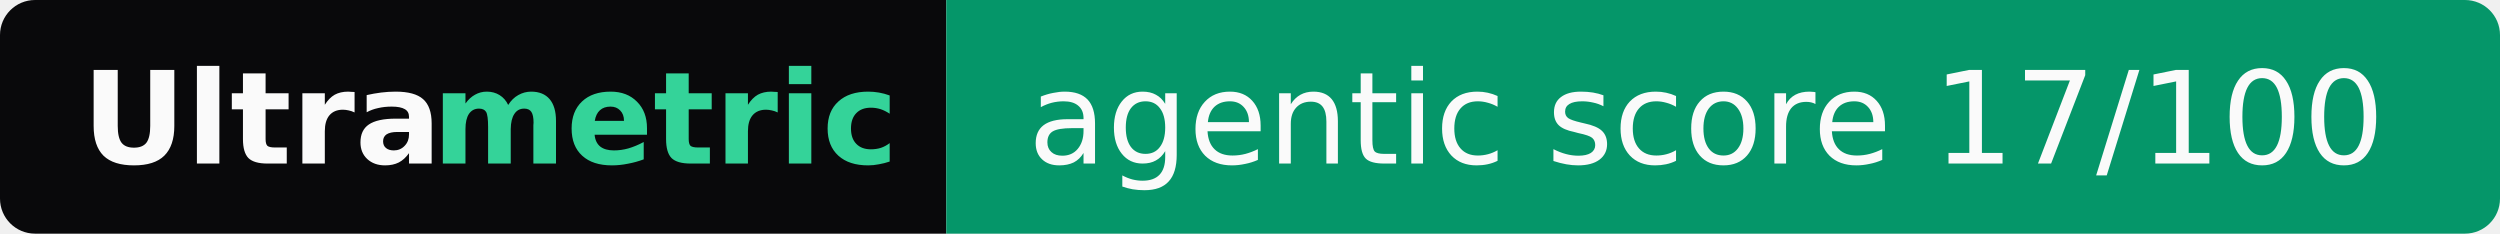
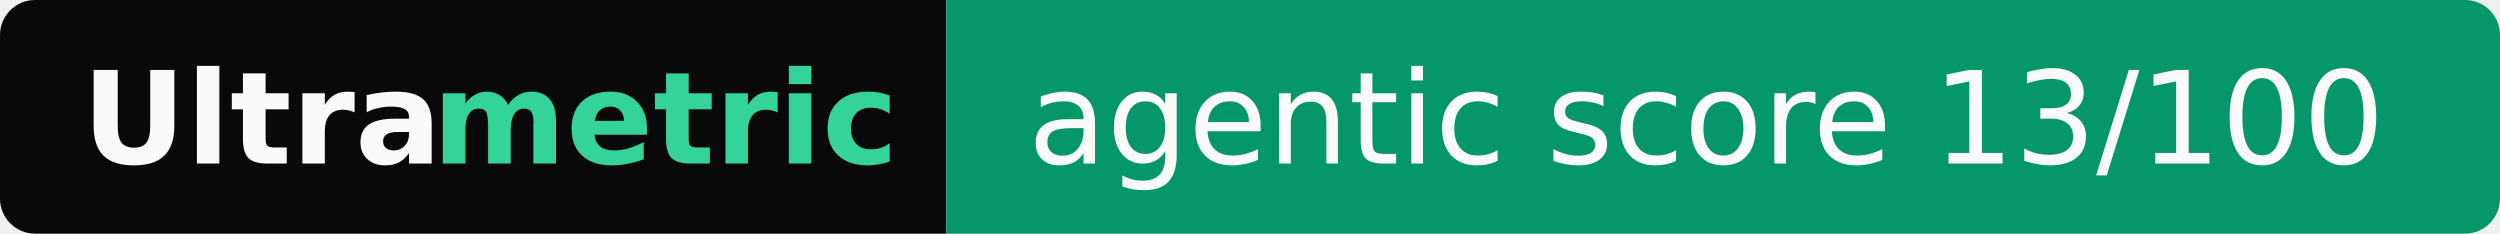
- <svg xmlns="http://www.w3.org/2000/svg" width="214" height="20" role="img" aria-label="Ultrametric: agentic score 17/100">
+ <svg xmlns="http://www.w3.org/2000/svg" width="214" height="20" role="img" aria-label="Ultrametric: agentic score 13/100">
  <clipPath id="r">
    <rect width="214" height="20" rx="3" fill="#fff" />
  </clipPath>
  <g clip-path="url(#r)">
    <rect width="81" height="20" fill="#09090b" />
    <rect x="81" width="133" height="20" fill="#059669" />
  </g>
  <g font-family="Verdana,Geneva,DejaVu Sans,sans-serif" font-size="11">
    <text x="7" y="14" textLength="30" font-weight="bold" fill="#fafafa">Ultra</text>
    <text x="37" y="14" textLength="37" font-weight="bold" fill="#34d399">metric</text>
-     <text x="88" y="14" textLength="119" fill="#fafafa">agentic score 17/100</text>
+     <text x="88" y="14" textLength="119" fill="#fafafa">agentic score 13/100</text>
  </g>
</svg>
